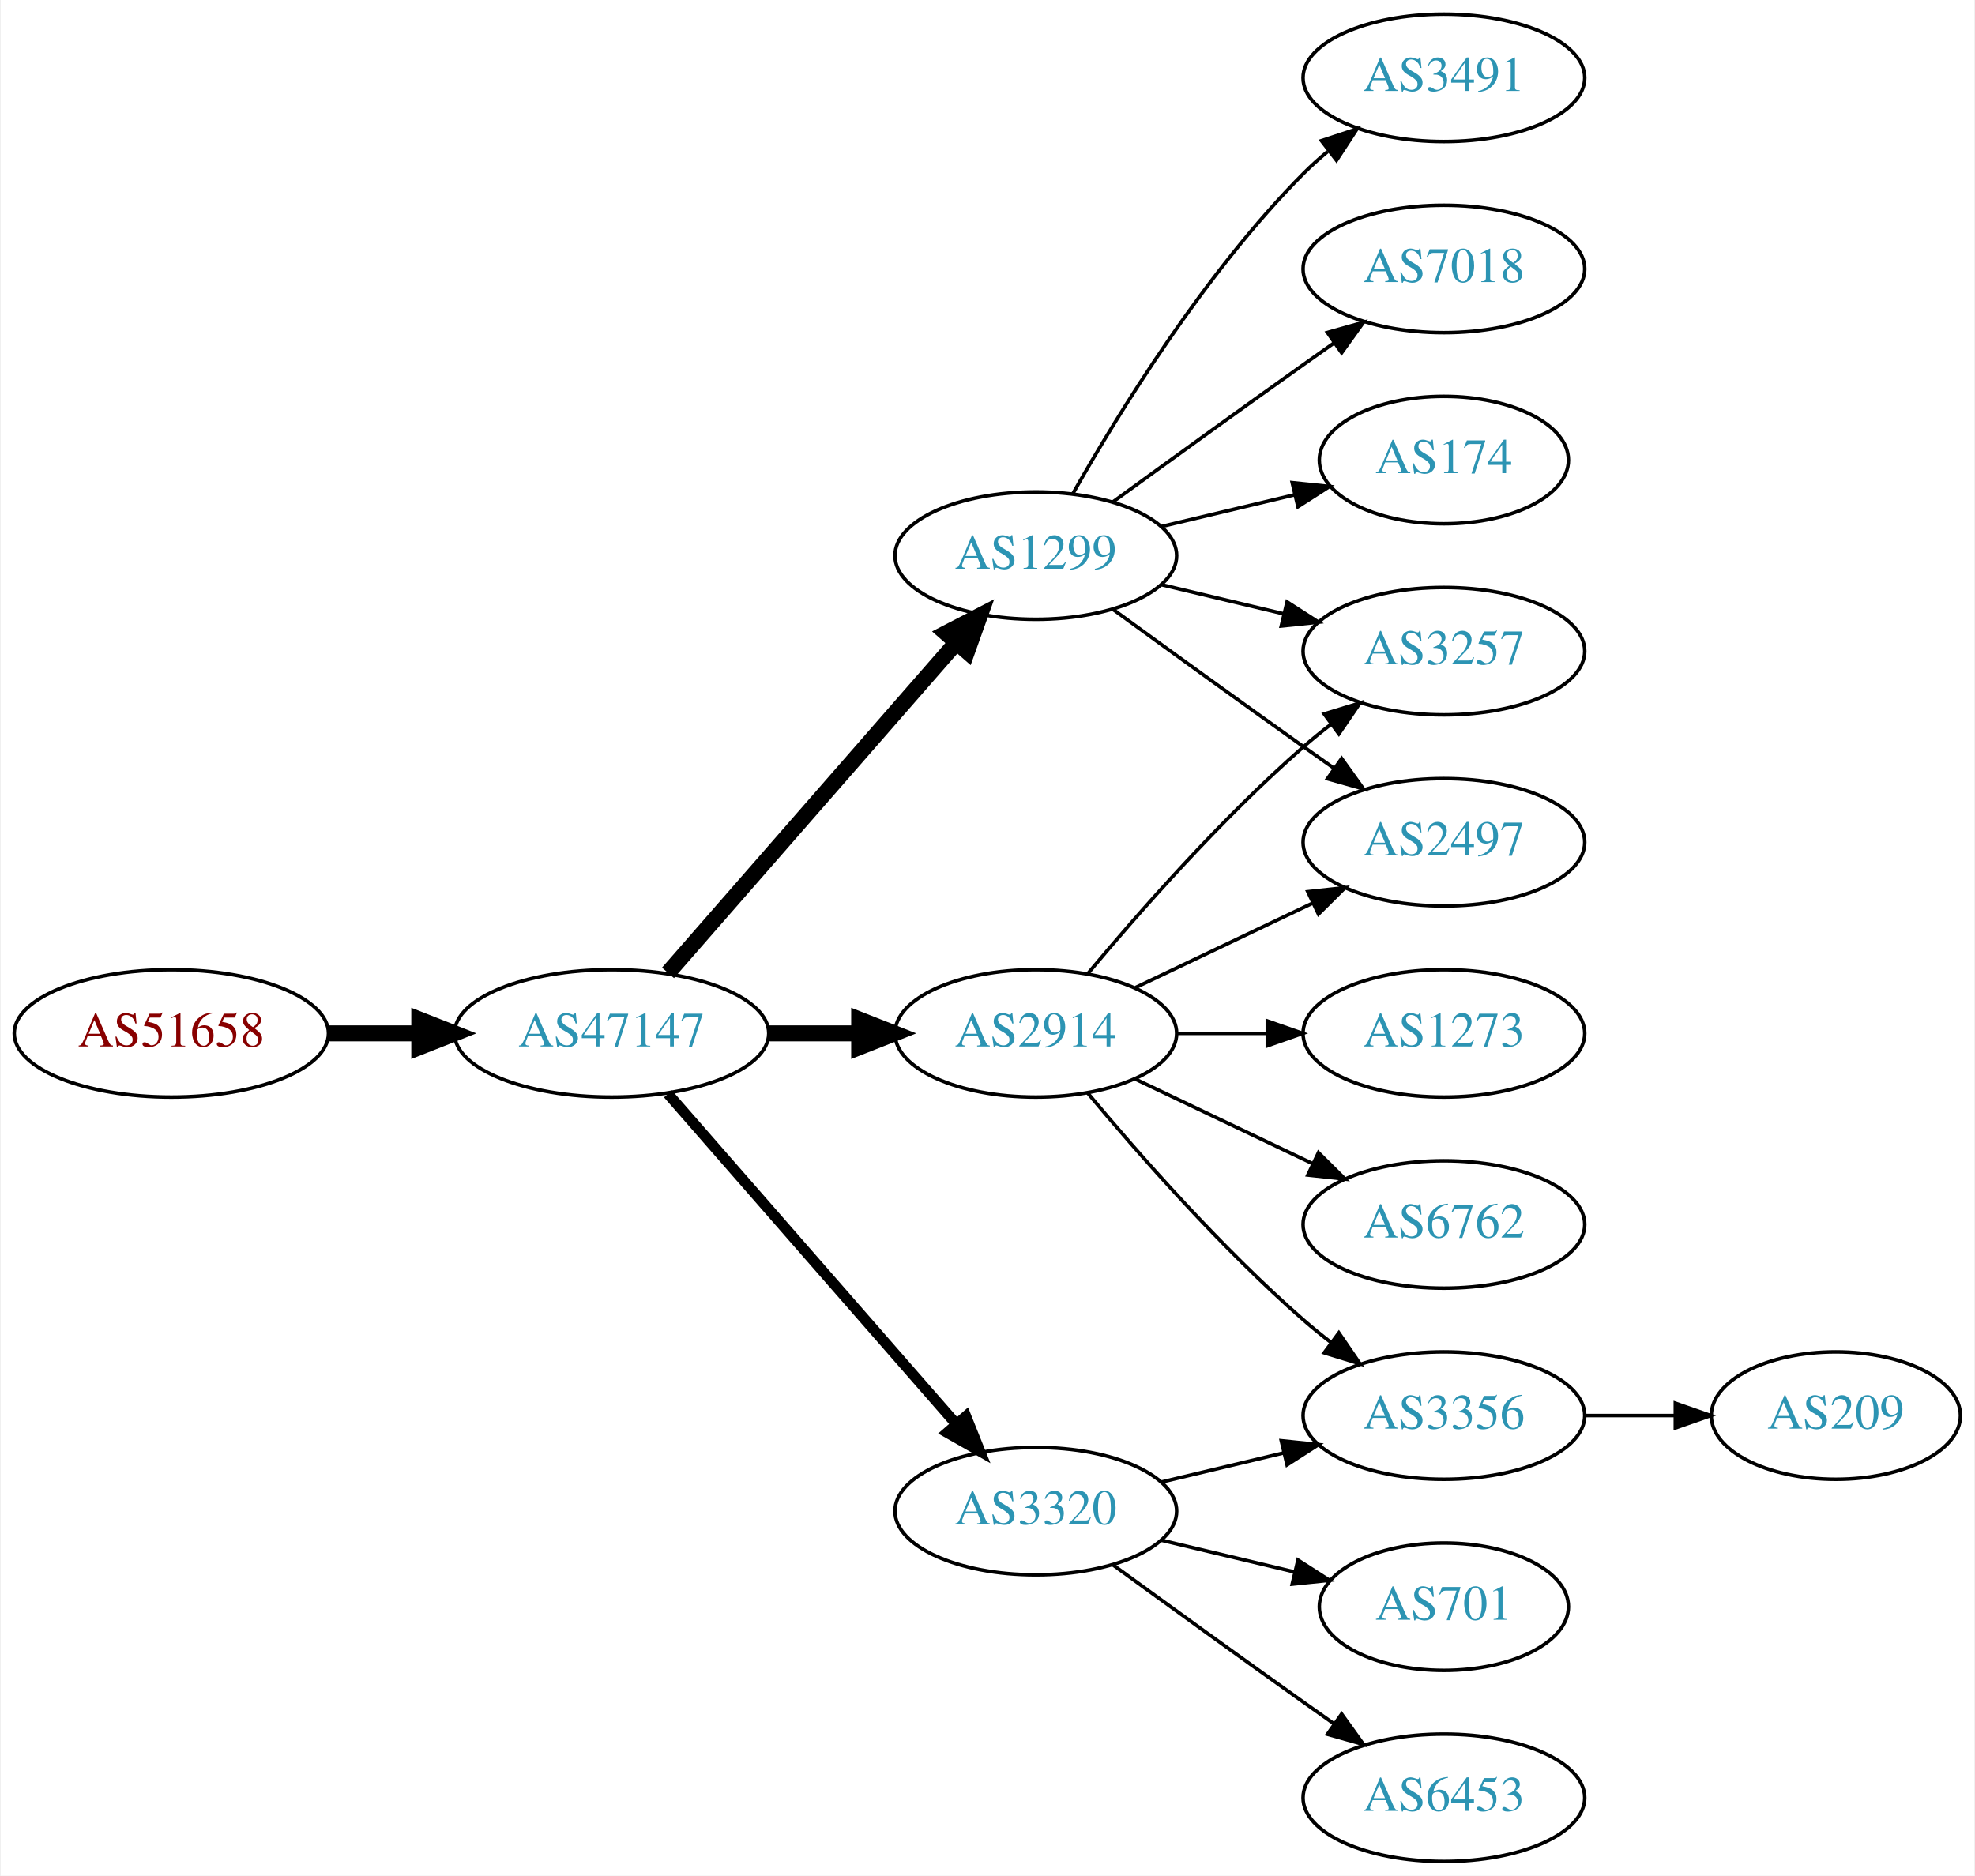
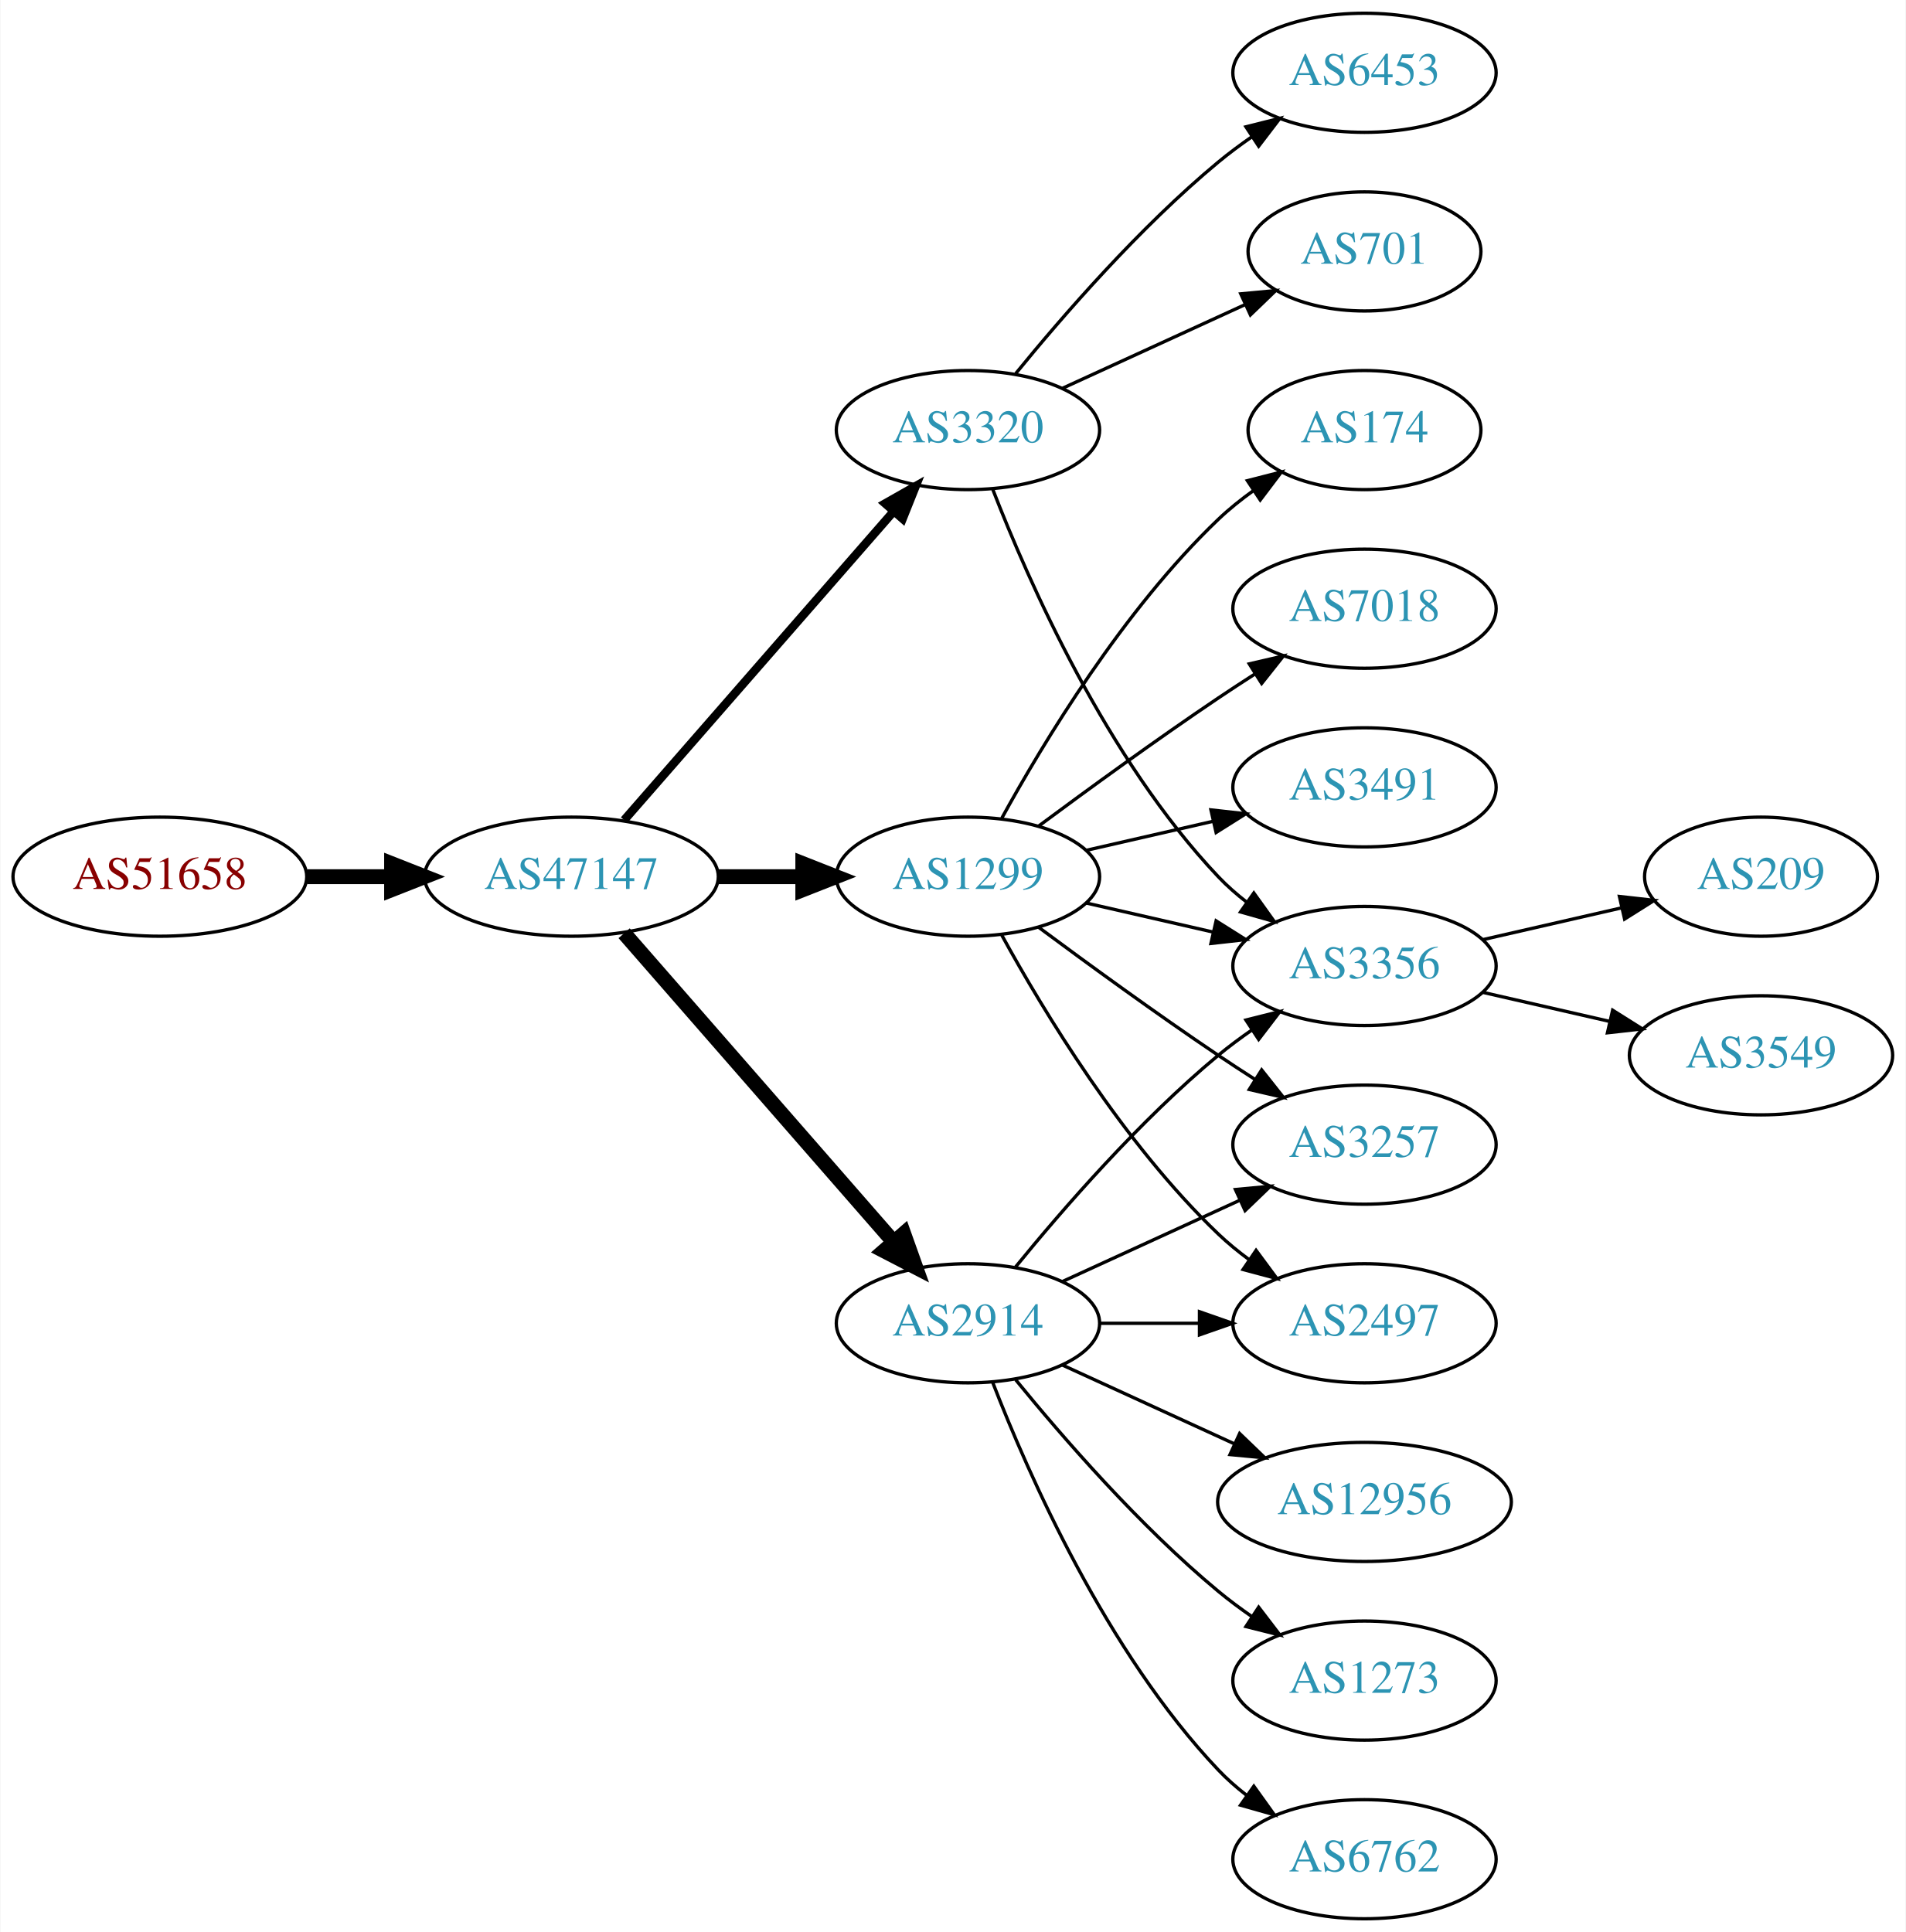
- <svg xmlns="http://www.w3.org/2000/svg" xmlns:xlink="http://www.w3.org/1999/xlink" width="558pt" height="530pt" viewBox="0.00 0.00 557.56 530.00">
-   <g id="graph0" class="graph" transform="scale(1 1) rotate(0) translate(4 526)">
-     <polygon fill="white" stroke="none" points="-4,4 -4,-526 553.564,-526 553.564,4 -4,4" />
+ <svg xmlns="http://www.w3.org/2000/svg" xmlns:xlink="http://www.w3.org/1999/xlink" width="576pt" height="584pt" viewBox="0.00 0.00 575.76 584.00">
+   <g id="graph0" class="graph" transform="scale(1 1) rotate(0) translate(4 580)">
+     <polygon fill="white" stroke="none" points="-4,4 -4,-580 571.762,-580 571.762,4 -4,4" />
    <g id="node1" class="node">
      <g id="a_node1">
        <a xlink:href="/asn/51658" xlink:title="AS51658 ~ Patrick Janesch trading as Lucesem [AT]">
-           <ellipse fill="#ffffff" stroke="black" cx="44.196" cy="-234" rx="44.393" ry="18" />
-           <text text-anchor="middle" x="44.196" y="-230.3" font-family="Times,serif" font-size="14.00" fill="#880000">AS51658</text>
+           <ellipse fill="#ffffff" stroke="black" cx="44.196" cy="-315" rx="44.393" ry="18" />
+           <text text-anchor="middle" x="44.196" y="-311.3" font-family="Times,serif" font-size="14.00" fill="#880000">AS51658</text>
        </a>
      </g>
    </g>
    <g id="node2" class="node">
      <g id="a_node2">
        <a xlink:href="/asn/47147" xlink:title="AS47147 ~ ANEXIA Internetdienstleistungs GmbH [AT]">
-           <ellipse fill="#ffffff" stroke="black" cx="168.588" cy="-234" rx="44.393" ry="18" />
-           <text text-anchor="middle" x="168.588" y="-230.3" font-family="Times,serif" font-size="14.00" fill="#2c94b3">AS47147</text>
+           <ellipse fill="#ffffff" stroke="black" cx="168.588" cy="-315" rx="44.393" ry="18" />
+           <text text-anchor="middle" x="168.588" y="-311.3" font-family="Times,serif" font-size="14.00" fill="#2c94b3">AS47147</text>
        </a>
      </g>
    </g>
    <g id="edge1" class="edge">
-       <path fill="none" stroke="black" stroke-width="4.5" d="M88.692,-234C96.898,-234 105.569,-234 114.041,-234" />
-       <polygon fill="black" stroke="black" stroke-width="4.5" points="114.233,-237.938 124.233,-234 114.233,-230.063 114.233,-237.938" />
+       <path fill="none" stroke="black" stroke-width="4.5" d="M88.692,-315C96.898,-315 105.569,-315 114.041,-315" />
+       <polygon fill="black" stroke="black" stroke-width="4.5" points="114.233,-318.938 124.233,-315 114.233,-311.063 114.233,-318.938" />
    </g>
    <g id="node3" class="node">
      <g id="a_node3">
        <a xlink:href="/asn/2914" xlink:title="AS2914 ~ NTT America, Inc. [US]">
-           <ellipse fill="#ffffff" stroke="black" cx="288.431" cy="-234" rx="39.794" ry="18" />
-           <text text-anchor="middle" x="288.431" y="-230.3" font-family="Times,serif" font-size="14.00" fill="#2c94b3">AS2914</text>
+           <ellipse fill="#ffffff" stroke="black" cx="288.431" cy="-180" rx="39.794" ry="18" />
+           <text text-anchor="middle" x="288.431" y="-176.3" font-family="Times,serif" font-size="14.00" fill="#2c94b3">AS2914</text>
        </a>
      </g>
    </g>
    <g id="edge2" class="edge">
-       <path fill="none" stroke="black" stroke-width="4.5" d="M212.799,-234C221.112,-234 229.875,-234 238.357,-234" />
-       <polygon fill="black" stroke="black" stroke-width="4.5" points="238.516,-237.938 248.516,-234 238.516,-230.063 238.516,-237.938" />
+       <path fill="none" stroke="black" stroke-width="4.5" d="M184.513,-297.902C205.056,-274.369 242.175,-231.845 265.771,-204.813" />
+       <polygon fill="black" stroke="black" stroke-width="4.5" points="269.017,-207.082 272.627,-196.959 263.085,-201.903 269.017,-207.082" />
    </g>
    <g id="node4" class="node">
      <g id="a_node4">
-         <a xlink:href="/asn/3320" xlink:title="AS3320 ~ DTAG [DE]">
-           <ellipse fill="#ffffff" stroke="black" cx="288.431" cy="-99" rx="39.794" ry="18" />
-           <text text-anchor="middle" x="288.431" y="-95.3" font-family="Times,serif" font-size="14.00" fill="#2c94b3">AS3320</text>
+         <a xlink:href="/asn/1299" xlink:title="AS1299 ~ Telia Carrier [EU]">
+           <ellipse fill="#ffffff" stroke="black" cx="288.431" cy="-315" rx="39.794" ry="18" />
+           <text text-anchor="middle" x="288.431" y="-311.3" font-family="Times,serif" font-size="14.00" fill="#2c94b3">AS1299</text>
        </a>
      </g>
    </g>
    <g id="edge3" class="edge">
-       <path fill="none" stroke="black" stroke-width="3" d="M184.513,-216.902C205.056,-193.369 242.175,-150.845 265.771,-123.813" />
-       <polygon fill="black" stroke="black" stroke-width="3" points="268.688,-125.794 272.627,-115.959 263.414,-121.191 268.688,-125.794" />
+       <path fill="none" stroke="black" stroke-width="4.5" d="M212.799,-315C221.112,-315 229.875,-315 238.357,-315" />
+       <polygon fill="black" stroke="black" stroke-width="4.5" points="238.516,-318.938 248.516,-315 238.516,-311.063 238.516,-318.938" />
    </g>
    <g id="node5" class="node">
      <g id="a_node5">
-         <a xlink:href="/asn/1299" xlink:title="AS1299 ~ Telia Carrier [EU]">
-           <ellipse fill="#ffffff" stroke="black" cx="288.431" cy="-369" rx="39.794" ry="18" />
-           <text text-anchor="middle" x="288.431" y="-365.3" font-family="Times,serif" font-size="14.00" fill="#2c94b3">AS1299</text>
+         <a xlink:href="/asn/3320" xlink:title="AS3320 ~ DTAG [DE]">
+           <ellipse fill="#ffffff" stroke="black" cx="288.431" cy="-450" rx="39.794" ry="18" />
+           <text text-anchor="middle" x="288.431" y="-446.3" font-family="Times,serif" font-size="14.00" fill="#2c94b3">AS3320</text>
        </a>
      </g>
    </g>
    <g id="edge4" class="edge">
-       <path fill="none" stroke="black" stroke-width="4.5" d="M184.513,-251.098C205.056,-274.631 242.175,-317.155 265.771,-344.187" />
-       <polygon fill="black" stroke="black" stroke-width="4.5" points="263.085,-347.097 272.627,-352.041 269.017,-341.918 263.085,-347.097" />
+       <path fill="none" stroke="black" stroke-width="2.571" d="M184.513,-332.098C205.056,-355.631 242.175,-398.155 265.771,-425.187" />
+       <polygon fill="black" stroke="black" stroke-width="2.571" points="263.414,-427.809 272.627,-433.041 268.688,-423.206 263.414,-427.809" />
    </g>
    <g id="node6" class="node">
      <g id="a_node6">
-         <a xlink:href="/asn/3257" xlink:title="AS3257 ~ GTT [DE]">
-           <ellipse fill="#ffffff" stroke="black" cx="403.724" cy="-342" rx="39.794" ry="18" />
-           <text text-anchor="middle" x="403.724" y="-338.3" font-family="Times,serif" font-size="14.00" fill="#2c94b3">AS3257</text>
+         <a xlink:href="/asn/2497" xlink:title="AS2497 ~ Internet Initiative Japan Inc. [JP]">
+           <ellipse fill="#ffffff" stroke="black" cx="408.273" cy="-180" rx="39.794" ry="18" />
+           <text text-anchor="middle" x="408.273" y="-176.3" font-family="Times,serif" font-size="14.00" fill="#2c94b3">AS2497</text>
        </a>
      </g>
    </g>
    <g id="edge5" class="edge">
-       <path fill="none" stroke="black" d="M303.061,-250.817C317.343,-267.929 340.89,-294.745 364.077,-315 366.543,-317.154 369.182,-319.294 371.879,-321.372" />
-       <polygon fill="black" stroke="black" points="369.904,-324.264 380.033,-327.37 374.052,-318.625 369.904,-324.264" />
+       <path fill="none" stroke="black" d="M328.343,-180C337.897,-180 348.246,-180 358.209,-180" />
+       <polygon fill="black" stroke="black" points="358.402,-183.5 368.402,-180 358.402,-176.5 358.402,-183.5" />
    </g>
    <g id="node7" class="node">
      <g id="a_node7">
-         <a xlink:href="/asn/1273" xlink:title="AS1273 ~ Vodafone Group PLC [EU]">
-           <ellipse fill="#ffffff" stroke="black" cx="403.724" cy="-234" rx="39.794" ry="18" />
-           <text text-anchor="middle" x="403.724" y="-230.3" font-family="Times,serif" font-size="14.00" fill="#2c94b3">AS1273</text>
+         <a xlink:href="/asn/12956" xlink:title="AS12956 ~ TELXIUS [ES]">
+           <ellipse fill="#ffffff" stroke="black" cx="408.273" cy="-126" rx="44.393" ry="18" />
+           <text text-anchor="middle" x="408.273" y="-122.3" font-family="Times,serif" font-size="14.00" fill="#2c94b3">AS12956</text>
        </a>
      </g>
    </g>
    <g id="edge6" class="edge">
-       <path fill="none" stroke="black" d="M328.103,-234C336.306,-234 345.07,-234 353.602,-234" />
-       <polygon fill="black" stroke="black" points="353.841,-237.5 363.841,-234 353.841,-230.5 353.841,-237.5" />
+       <path fill="none" stroke="black" d="M317.06,-167.339C332.557,-160.238 352.124,-151.272 369.071,-143.506" />
+       <polygon fill="black" stroke="black" points="370.54,-146.683 378.173,-139.335 367.624,-140.319 370.54,-146.683" />
    </g>
    <g id="node8" class="node">
      <g id="a_node8">
-         <a xlink:href="/asn/3356" xlink:title="AS3356 ~ Level 3 Parent, LLC [US]">
-           <ellipse fill="#ffffff" stroke="black" cx="403.724" cy="-126" rx="39.794" ry="18" />
-           <text text-anchor="middle" x="403.724" y="-122.3" font-family="Times,serif" font-size="14.00" fill="#2c94b3">AS3356</text>
+         <a xlink:href="/asn/1273" xlink:title="AS1273 ~ Vodafone Group PLC [EU]">
+           <ellipse fill="#ffffff" stroke="black" cx="408.273" cy="-72" rx="39.794" ry="18" />
+           <text text-anchor="middle" x="408.273" y="-68.3" font-family="Times,serif" font-size="14.00" fill="#2c94b3">AS1273</text>
        </a>
      </g>
    </g>
    <g id="edge7" class="edge">
-       <path fill="none" stroke="black" d="M303.061,-217.183C317.343,-200.071 340.89,-173.255 364.077,-153 366.543,-150.846 369.182,-148.706 371.879,-146.628" />
-       <polygon fill="black" stroke="black" points="374.052,-149.375 380.033,-140.63 369.904,-143.736 374.052,-149.375" />
+       <path fill="none" stroke="black" d="M302.85,-162.935C316.964,-145.625 340.379,-118.655 364.077,-99 367.294,-96.332 370.794,-93.73 374.365,-91.259" />
+       <polygon fill="black" stroke="black" points="376.288,-94.183 382.721,-85.764 372.442,-88.334 376.288,-94.183" />
    </g>
    <g id="node9" class="node">
      <g id="a_node9">
-         <a xlink:href="/asn/6762" xlink:title="AS6762 ~ TELECOM ITALIA SPARKLE S.p.A. [IT]">
-           <ellipse fill="#ffffff" stroke="black" cx="403.724" cy="-180" rx="39.794" ry="18" />
-           <text text-anchor="middle" x="403.724" y="-176.3" font-family="Times,serif" font-size="14.00" fill="#2c94b3">AS6762</text>
+         <a xlink:href="/asn/3257" xlink:title="AS3257 ~ GTT [DE]">
+           <ellipse fill="#ffffff" stroke="black" cx="408.273" cy="-234" rx="39.794" ry="18" />
+           <text text-anchor="middle" x="408.273" y="-230.3" font-family="Times,serif" font-size="14.00" fill="#2c94b3">AS3257</text>
        </a>
      </g>
    </g>
    <g id="edge8" class="edge">
-       <path fill="none" stroke="black" d="M316.567,-221.066C331.561,-213.919 350.382,-204.948 366.605,-197.215" />
-       <polygon fill="black" stroke="black" points="368.288,-200.291 375.809,-192.829 365.276,-193.972 368.288,-200.291" />
+       <path fill="none" stroke="black" d="M317.06,-192.661C333.017,-199.973 353.287,-209.261 370.57,-217.181" />
+       <polygon fill="black" stroke="black" points="369.269,-220.435 379.818,-221.419 372.185,-214.071 369.269,-220.435" />
    </g>
    <g id="node10" class="node">
      <g id="a_node10">
-         <a xlink:href="/asn/2497" xlink:title="AS2497 ~ Internet Initiative Japan Inc. [JP]">
-           <ellipse fill="#ffffff" stroke="black" cx="403.724" cy="-288" rx="39.794" ry="18" />
-           <text text-anchor="middle" x="403.724" y="-284.3" font-family="Times,serif" font-size="14.00" fill="#2c94b3">AS2497</text>
+         <a xlink:href="/asn/6762" xlink:title="AS6762 ~ TELECOM ITALIA SPARKLE S.p.A. [IT]">
+           <ellipse fill="#ffffff" stroke="black" cx="408.273" cy="-18" rx="39.794" ry="18" />
+           <text text-anchor="middle" x="408.273" y="-14.3" font-family="Times,serif" font-size="14.00" fill="#2c94b3">AS6762</text>
        </a>
      </g>
    </g>
    <g id="edge9" class="edge">
-       <path fill="none" stroke="black" d="M316.567,-246.934C331.561,-254.081 350.382,-263.052 366.605,-270.785" />
-       <polygon fill="black" stroke="black" points="365.276,-274.028 375.809,-275.171 368.288,-267.709 365.276,-274.028" />
-     </g>
-     <g id="edge12" class="edge">
-       <path fill="none" stroke="black" d="M324.038,-107.248C334.909,-109.838 347.064,-112.735 358.506,-115.462" />
-       <polygon fill="black" stroke="black" points="357.789,-118.889 368.328,-117.803 359.412,-112.08 357.789,-118.889" />
+       <path fill="none" stroke="black" d="M295.954,-162.006C306.704,-134.272 330.362,-80.571 364.077,-45 366.663,-42.272 369.581,-39.706 372.649,-37.323" />
+       <polygon fill="black" stroke="black" points="374.827,-40.069 380.997,-31.457 370.803,-34.342 374.827,-40.069" />
    </g>
    <g id="node11" class="node">
      <g id="a_node11">
-         <a xlink:href="/asn/701" xlink:title="AS701 ~ UUNET [US]">
-           <ellipse fill="#ffffff" stroke="black" cx="403.724" cy="-72" rx="35.194" ry="18" />
-           <text text-anchor="middle" x="403.724" y="-68.3" font-family="Times,serif" font-size="14.00" fill="#2c94b3">AS701</text>
+         <a xlink:href="/asn/3356" xlink:title="AS3356 ~ Level 3 Parent, LLC [US]">
+           <ellipse fill="#ffffff" stroke="black" cx="408.273" cy="-288" rx="39.794" ry="18" />
+           <text text-anchor="middle" x="408.273" y="-284.3" font-family="Times,serif" font-size="14.00" fill="#2c94b3">AS3356</text>
        </a>
      </g>
    </g>
    <g id="edge10" class="edge">
-       <path fill="none" stroke="black" d="M324.038,-90.752C335.833,-87.942 349.137,-84.771 361.405,-81.847" />
-       <polygon fill="black" stroke="black" points="362.494,-85.186 371.41,-79.463 360.871,-78.376 362.494,-85.186" />
+       <path fill="none" stroke="black" d="M302.85,-197.065C316.964,-214.375 340.379,-241.345 364.077,-261 367.294,-263.668 370.794,-266.27 374.365,-268.741" />
+       <polygon fill="black" stroke="black" points="372.442,-271.666 382.721,-274.236 376.288,-265.817 372.442,-271.666" />
+     </g>
+     <g id="edge12" class="edge">
+       <path fill="none" stroke="black" d="M298.672,-297.287C311.218,-274.439 335.394,-234.389 364.077,-207 366.946,-204.261 370.134,-201.653 373.443,-199.215" />
+       <polygon fill="black" stroke="black" points="375.507,-202.044 381.803,-193.523 371.567,-196.258 375.507,-202.044" />
+     </g>
+     <g id="edge13" class="edge">
+       <path fill="none" stroke="black" d="M309.761,-299.723C324.623,-288.696 345.368,-273.593 364.077,-261 367.626,-258.611 371.377,-256.161 375.125,-253.758" />
+       <polygon fill="black" stroke="black" points="377.193,-256.591 383.774,-248.288 373.451,-250.675 377.193,-256.591" />
+     </g>
+     <g id="edge16" class="edge">
+       <path fill="none" stroke="black" d="M324.15,-307.045C336.15,-304.296 349.771,-301.175 362.463,-298.267" />
+       <polygon fill="black" stroke="black" points="363.429,-301.636 372.395,-295.991 361.866,-294.813 363.429,-301.636" />
    </g>
    <g id="node12" class="node">
      <g id="a_node12">
-         <a xlink:href="/asn/6453" xlink:title="AS6453 ~ TATA COMMUNICATIONS (AMERICA) INC [US]">
-           <ellipse fill="#ffffff" stroke="black" cx="403.724" cy="-18" rx="39.794" ry="18" />
-           <text text-anchor="middle" x="403.724" y="-14.3" font-family="Times,serif" font-size="14.00" fill="#2c94b3">AS6453</text>
+         <a xlink:href="/asn/7018" xlink:title="AS7018 ~ AT&amp;T Services, Inc. [US]">
+           <ellipse fill="#ffffff" stroke="black" cx="408.273" cy="-396" rx="39.794" ry="18" />
+           <text text-anchor="middle" x="408.273" y="-392.3" font-family="Times,serif" font-size="14.00" fill="#2c94b3">AS7018</text>
        </a>
      </g>
    </g>
    <g id="edge11" class="edge">
-       <path fill="none" stroke="black" d="M310.279,-83.778C325.213,-72.909 345.827,-57.975 364.077,-45 366.898,-42.995 369.841,-40.915 372.789,-38.841" />
-       <polygon fill="black" stroke="black" points="374.835,-41.681 381.013,-33.074 370.816,-35.95 374.835,-41.681" />
-     </g>
-     <g id="edge14" class="edge">
-       <path fill="none" stroke="black" d="M324.038,-360.752C334.909,-358.162 347.064,-355.265 358.506,-352.538" />
-       <polygon fill="black" stroke="black" points="359.412,-355.92 368.328,-350.197 357.789,-349.111 359.412,-355.92" />
-     </g>
-     <g id="edge17" class="edge">
-       <path fill="none" stroke="black" d="M310.279,-353.778C325.213,-342.909 345.827,-327.975 364.077,-315 366.898,-312.995 369.841,-310.915 372.789,-308.841" />
-       <polygon fill="black" stroke="black" points="374.835,-311.681 381.013,-303.074 370.816,-305.95 374.835,-311.681" />
+       <path fill="none" stroke="black" d="M309.761,-330.277C324.623,-341.304 345.368,-356.407 364.077,-369 367.626,-371.389 371.377,-373.839 375.125,-376.242" />
+       <polygon fill="black" stroke="black" points="373.451,-379.325 383.774,-381.712 377.193,-373.409 373.451,-379.325" />
    </g>
    <g id="node13" class="node">
      <g id="a_node13">
        <a xlink:href="/asn/3491" xlink:title="AS3491 ~ PCCW Global, Inc. [US]">
-           <ellipse fill="#ffffff" stroke="black" cx="403.724" cy="-504" rx="39.794" ry="18" />
-           <text text-anchor="middle" x="403.724" y="-500.3" font-family="Times,serif" font-size="14.00" fill="#2c94b3">AS3491</text>
-         </a>
-       </g>
-     </g>
-     <g id="edge13" class="edge">
-       <path fill="none" stroke="black" d="M298.891,-386.49C311.672,-409.096 336.105,-448.886 364.077,-477 366.188,-479.121 368.484,-481.188 370.87,-483.171" />
-       <polygon fill="black" stroke="black" points="369.122,-486.242 379.185,-489.556 373.385,-480.69 369.122,-486.242" />
+           <ellipse fill="#ffffff" stroke="black" cx="408.273" cy="-342" rx="39.794" ry="18" />
+           <text text-anchor="middle" x="408.273" y="-338.3" font-family="Times,serif" font-size="14.00" fill="#2c94b3">AS3491</text>
+         </a>
+       </g>
+     </g>
+     <g id="edge14" class="edge">
+       <path fill="none" stroke="black" d="M324.15,-322.955C336.15,-325.704 349.771,-328.825 362.463,-331.733" />
+       <polygon fill="black" stroke="black" points="361.866,-335.187 372.395,-334.009 363.429,-328.364 361.866,-335.187" />
    </g>
    <g id="node14" class="node">
      <g id="a_node14">
-         <a xlink:href="/asn/7018" xlink:title="AS7018 ~ AT&amp;T Services, Inc. [US]">
-           <ellipse fill="#ffffff" stroke="black" cx="403.724" cy="-450" rx="39.794" ry="18" />
-           <text text-anchor="middle" x="403.724" y="-446.3" font-family="Times,serif" font-size="14.00" fill="#2c94b3">AS7018</text>
+         <a xlink:href="/asn/174" xlink:title="AS174 ~ Cogent Communications [US]">
+           <ellipse fill="#ffffff" stroke="black" cx="408.273" cy="-450" rx="35.194" ry="18" />
+           <text text-anchor="middle" x="408.273" y="-446.3" font-family="Times,serif" font-size="14.00" fill="#2c94b3">AS174</text>
        </a>
      </g>
    </g>
    <g id="edge15" class="edge">
-       <path fill="none" stroke="black" d="M310.279,-384.222C325.213,-395.091 345.827,-410.025 364.077,-423 366.898,-425.005 369.841,-427.085 372.789,-429.159" />
-       <polygon fill="black" stroke="black" points="370.816,-432.05 381.013,-434.926 374.835,-426.319 370.816,-432.05" />
+       <path fill="none" stroke="black" d="M298.672,-332.713C311.218,-355.561 335.394,-395.611 364.077,-423 367.331,-426.107 370.998,-429.046 374.785,-431.76" />
+       <polygon fill="black" stroke="black" points="372.887,-434.701 383.153,-437.322 376.762,-428.872 372.887,-434.701" />
+     </g>
+     <g id="edge18" class="edge">
+       <path fill="none" stroke="black" d="M295.954,-432.006C306.704,-404.272 330.362,-350.571 364.077,-315 366.663,-312.272 369.581,-309.706 372.649,-307.323" />
+       <polygon fill="black" stroke="black" points="374.827,-310.07 380.997,-301.457 370.803,-304.342 374.827,-310.07" />
    </g>
    <g id="node15" class="node">
      <g id="a_node15">
-         <a xlink:href="/asn/174" xlink:title="AS174 ~ Cogent Communications [US]">
-           <ellipse fill="#ffffff" stroke="black" cx="403.724" cy="-396" rx="35.194" ry="18" />
-           <text text-anchor="middle" x="403.724" y="-392.3" font-family="Times,serif" font-size="14.00" fill="#2c94b3">AS174</text>
-         </a>
-       </g>
-     </g>
-     <g id="edge16" class="edge">
-       <path fill="none" stroke="black" d="M324.038,-377.248C335.833,-380.058 349.137,-383.229 361.405,-386.153" />
-       <polygon fill="black" stroke="black" points="360.871,-389.624 371.41,-388.537 362.494,-382.814 360.871,-389.624" />
+         <a xlink:href="/asn/701" xlink:title="AS701 ~ UUNET [US]">
+           <ellipse fill="#ffffff" stroke="black" cx="408.273" cy="-504" rx="35.194" ry="18" />
+           <text text-anchor="middle" x="408.273" y="-500.3" font-family="Times,serif" font-size="14.00" fill="#2c94b3">AS701</text>
+         </a>
+       </g>
+     </g>
+     <g id="edge17" class="edge">
+       <path fill="none" stroke="black" d="M317.06,-462.661C333.476,-470.183 354.457,-479.798 372.054,-487.861" />
+       <polygon fill="black" stroke="black" points="370.883,-491.174 381.432,-492.158 373.799,-484.811 370.883,-491.174" />
    </g>
    <g id="node16" class="node">
      <g id="a_node16">
+         <a xlink:href="/asn/6453" xlink:title="AS6453 ~ TATA COMMUNICATIONS (AMERICA) INC [US]">
+           <ellipse fill="#ffffff" stroke="black" cx="408.273" cy="-558" rx="39.794" ry="18" />
+           <text text-anchor="middle" x="408.273" y="-554.3" font-family="Times,serif" font-size="14.00" fill="#2c94b3">AS6453</text>
+         </a>
+       </g>
+     </g>
+     <g id="edge19" class="edge">
+       <path fill="none" stroke="black" d="M302.85,-467.065C316.964,-484.375 340.379,-511.345 364.077,-531 367.294,-533.668 370.794,-536.27 374.365,-538.741" />
+       <polygon fill="black" stroke="black" points="372.442,-541.666 382.721,-544.236 376.288,-535.817 372.442,-541.666" />
+     </g>
+     <g id="node17" class="node">
+       <g id="a_node17">
        <a xlink:href="/asn/209" xlink:title="AS209 ~ CenturyLink Communications, LLC [US]">
-           <ellipse fill="#ffffff" stroke="black" cx="514.467" cy="-126" rx="35.194" ry="18" />
-           <text text-anchor="middle" x="514.467" y="-122.3" font-family="Times,serif" font-size="14.00" fill="#2c94b3">AS209</text>
-         </a>
-       </g>
-     </g>
-     <g id="edge18" class="edge">
-       <path fill="none" stroke="black" d="M443.675,-126C451.908,-126 460.654,-126 469.07,-126" />
-       <polygon fill="black" stroke="black" points="469.115,-129.5 479.115,-126 469.115,-122.5 469.115,-129.5" />
+           <ellipse fill="#ffffff" stroke="black" cx="528.116" cy="-315" rx="35.194" ry="18" />
+           <text text-anchor="middle" x="528.116" y="-311.3" font-family="Times,serif" font-size="14.00" fill="#2c94b3">AS209</text>
+         </a>
+       </g>
+     </g>
+     <g id="edge20" class="edge">
+       <path fill="none" stroke="black" d="M443.993,-295.955C457.085,-298.955 472.107,-302.396 485.748,-305.522" />
+       <polygon fill="black" stroke="black" points="485.326,-309.016 495.855,-307.838 486.89,-302.193 485.326,-309.016" />
+     </g>
+     <g id="node18" class="node">
+       <g id="a_node18">
+         <a xlink:href="/asn/3549" xlink:title="AS3549 ~ Level 3 Parent, LLC [US]">
+           <ellipse fill="#ffffff" stroke="black" cx="528.116" cy="-261" rx="39.794" ry="18" />
+           <text text-anchor="middle" x="528.116" y="-257.3" font-family="Times,serif" font-size="14.00" fill="#2c94b3">AS3549</text>
+         </a>
+       </g>
+     </g>
+     <g id="edge21" class="edge">
+       <path fill="none" stroke="black" d="M443.993,-280.045C455.993,-277.296 469.613,-274.175 482.306,-271.267" />
+       <polygon fill="black" stroke="black" points="483.272,-274.636 492.238,-268.991 481.708,-267.813 483.272,-274.636" />
    </g>
  </g>
</svg>
